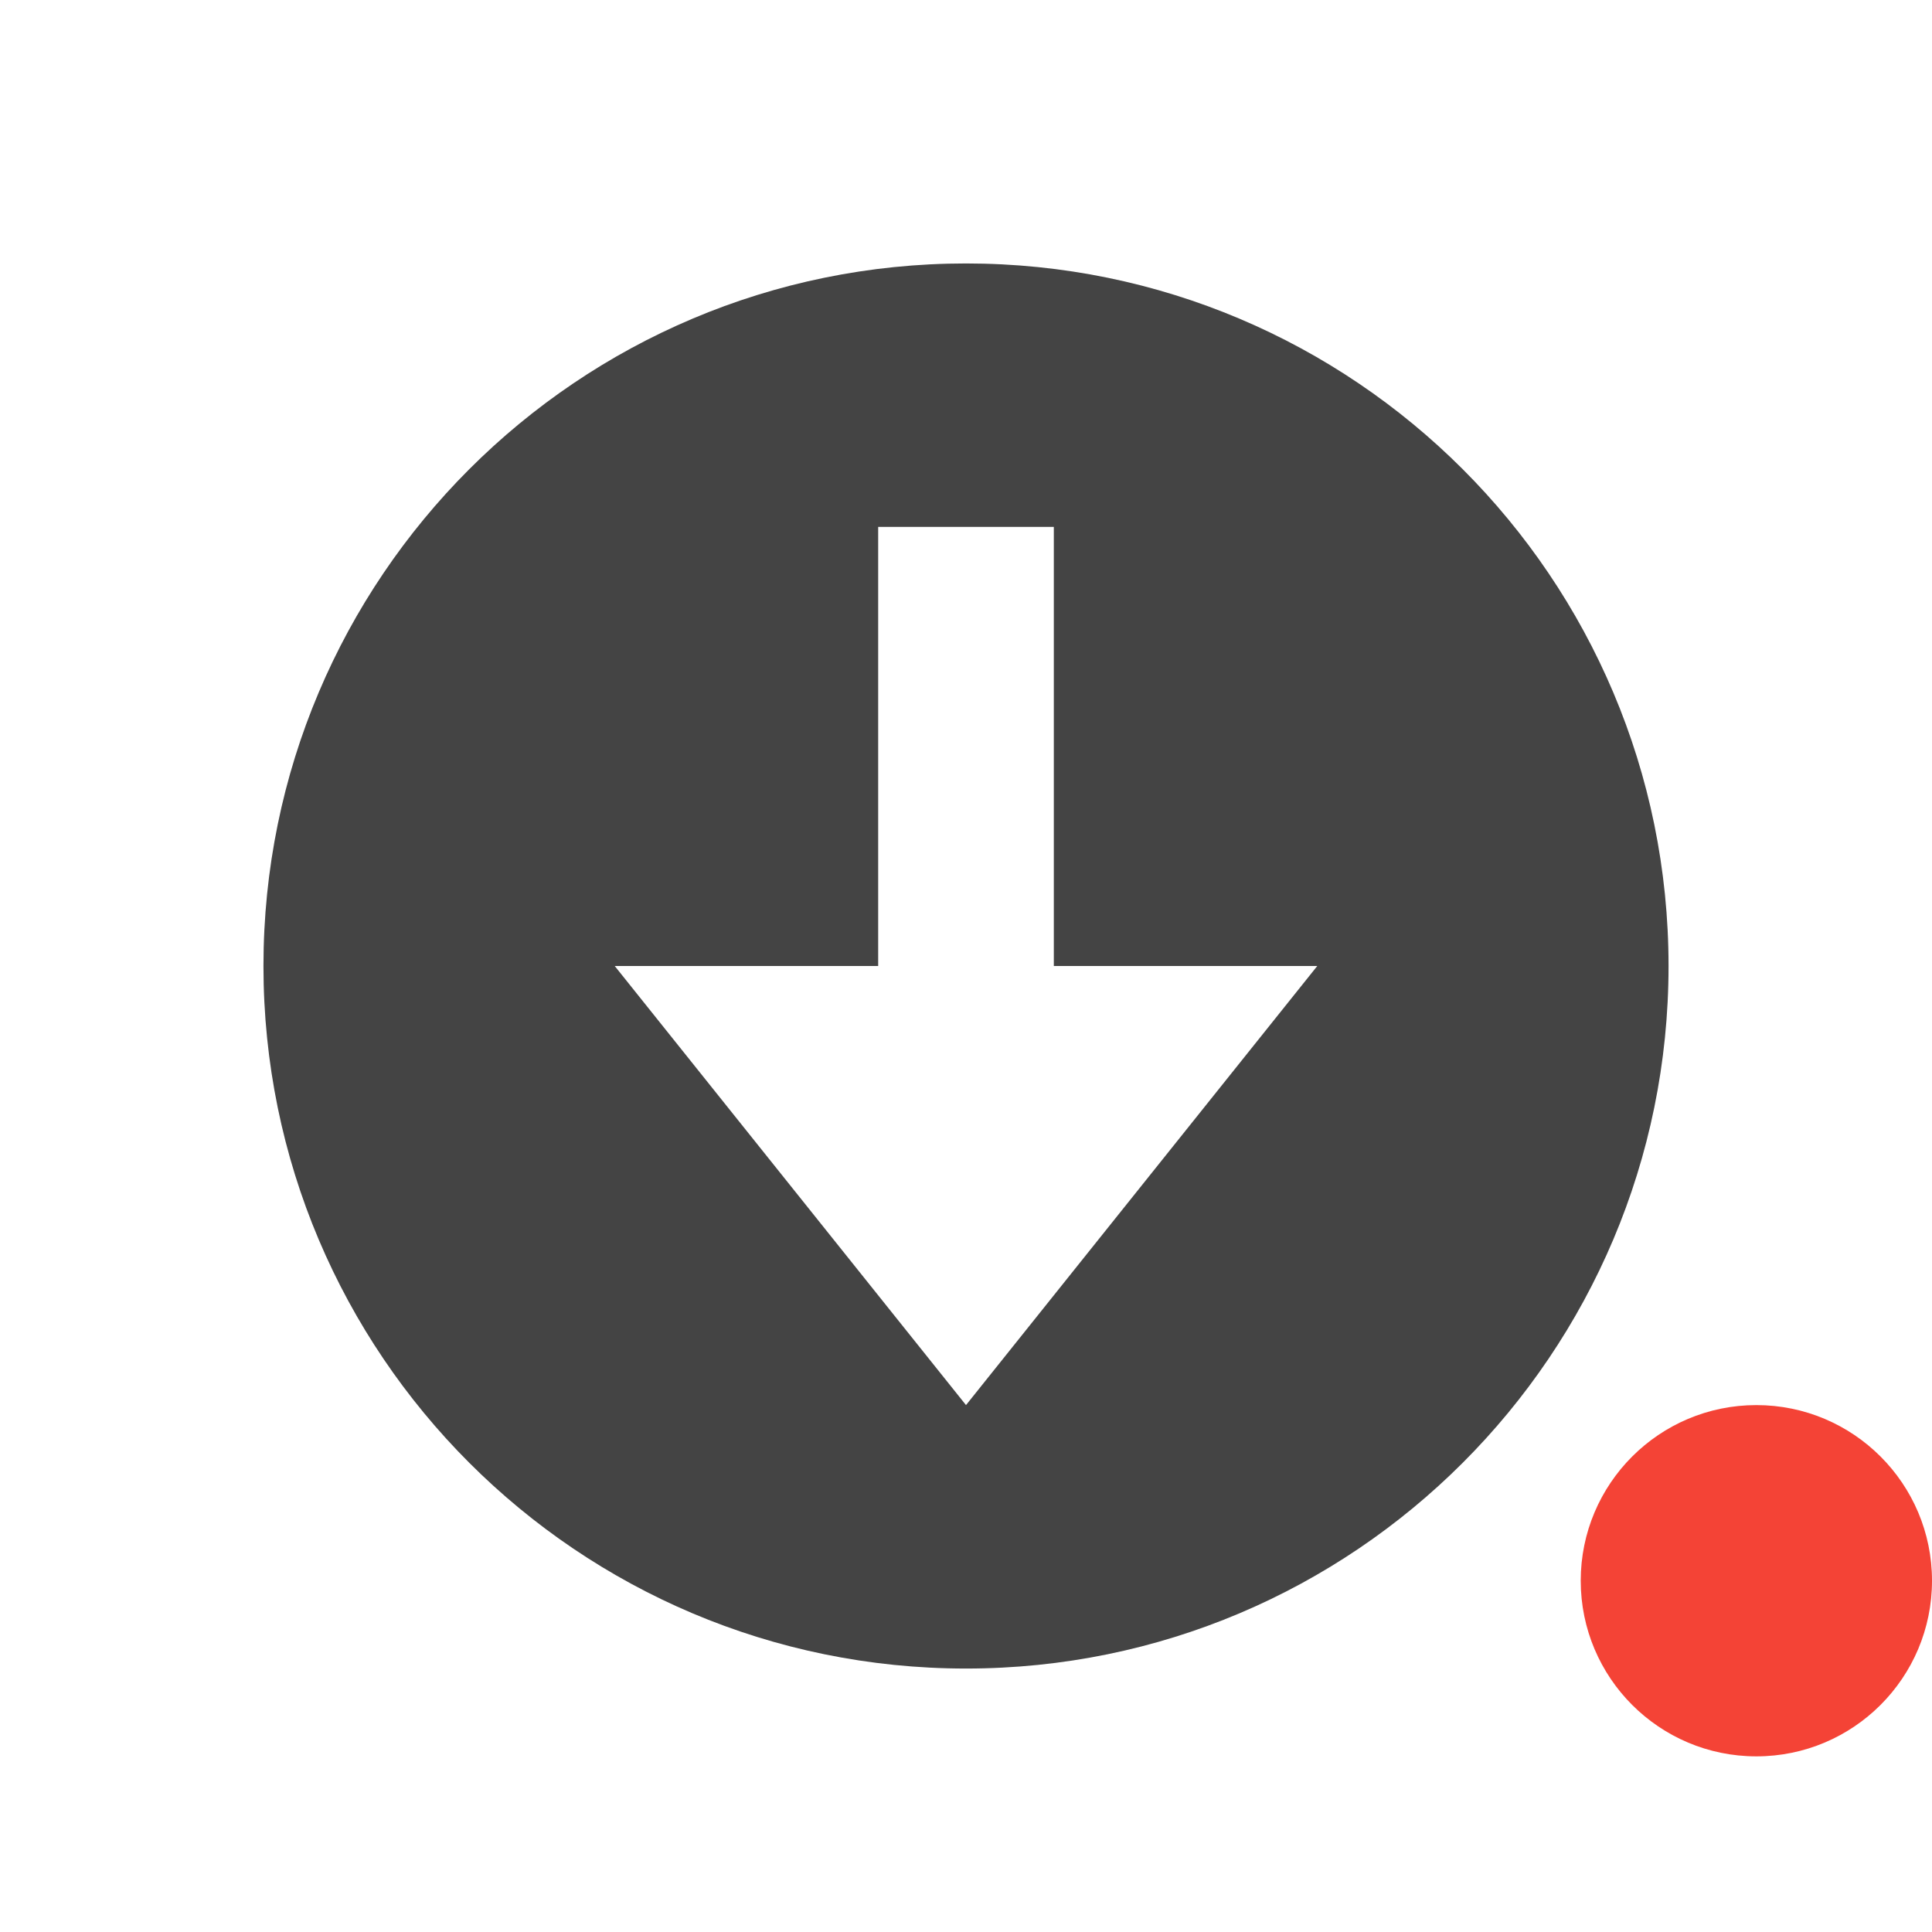
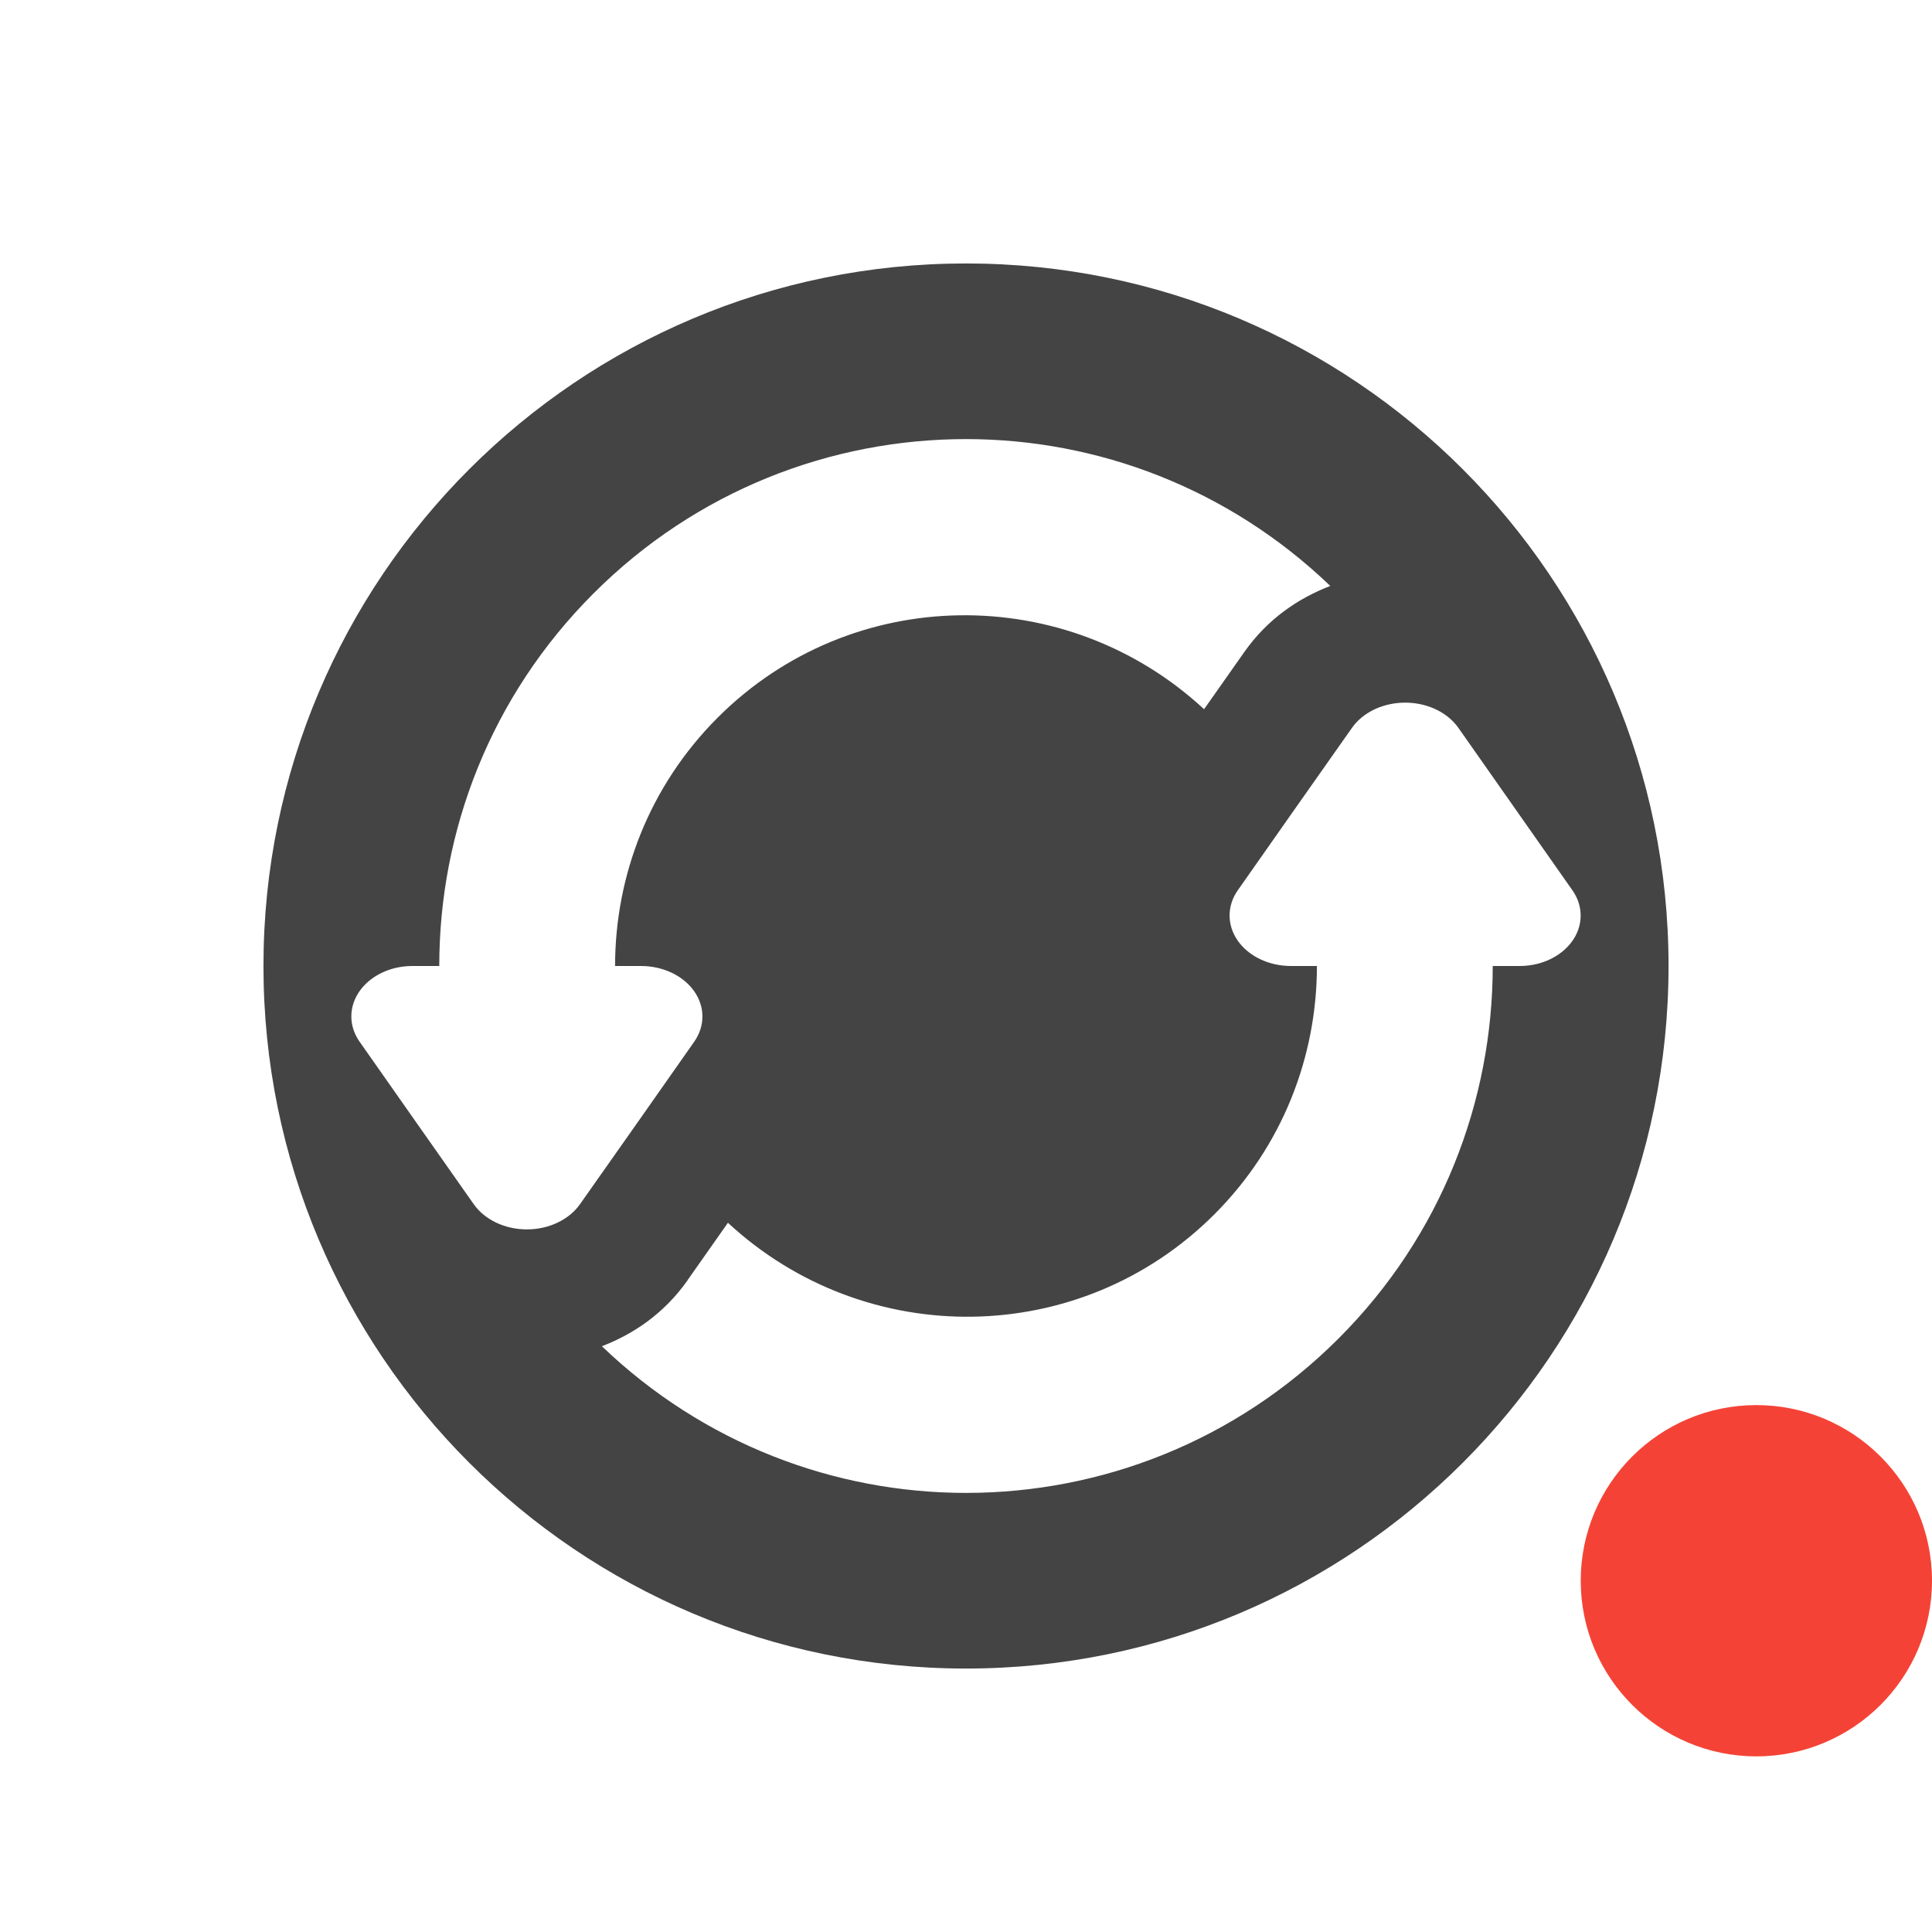
<svg xmlns="http://www.w3.org/2000/svg" width="22" height="22" version="1.1">
  <defs>
    <style id="current-color-scheme" type="text/css">
   .ColorScheme-Text { color:#444444; } .ColorScheme-Highlight { color:#4285f4; } .ColorScheme-NeutralText { color:#ff9800; } .ColorScheme-PositiveText { color:#4caf50; } .ColorScheme-NegativeText { color:#f44336; }
  </style>
  </defs>
  <circle style="fill:currentColor" class="ColorScheme-NegativeText" cx="20" cy="18" r="2" />
-   <path style="fill:currentColor" class="ColorScheme-Text" d="M 11,3 C 6.582,3 3,6.582 3,11 3,15.418 6.582,19 11,19 15.418,19 19,15.418 19,11 19,6.582 15.418,3 11,3 Z M 10,6 H 12 V 11 H 15 L 11,16 7,11 H 10 Z" />
+   <path style="fill:currentColor" class="ColorScheme-Text" d="m 11,3 c -4.418,0 -8,3.582 -8,8 0,4.418 3.582,8 8,8 4.418,0 8,-3.582 8,-8 0,-4.418 -3.582,-8 -8,-8 z m 0,2 c 1.496,0 2.989,0.56 4.148,1.672 -0.371,0.144 -0.714,0.378 -0.977,0.75 L 13.711,8.076 C 12.142,6.622 9.697,6.646 8.172,8.172 7.391,8.953 7.004,9.976 7.004,11 h 0.297 a 0.699,0.575 1.1588047e-6 0 1 0.605,0.861 l -0.65,0.926 -0.652,0.926 a 0.699,0.575 1.1588047e-6 0 1 -1.209,0 L 4.744,12.787 4.094,11.861 a 0.699,0.575 1.1588047e-6 0 1 0.398,-0.836 0.699,0.575 1.1588047e-6 0 1 0.205,-0.025 H 5.002 C 5.002,9.465 5.586,7.929 6.758,6.758 7.929,5.586 9.464,5 11,5 Z m 4.963,3.002 a 0.699,0.575 1.1588047e-6 0 1 0.643,0.285 l 0.65,0.926 0.65,0.926 a 0.699,0.575 1.1588047e-6 0 1 -0.398,0.836 0.699,0.575 1.1588047e-6 0 1 -0.205,0.025 h -0.305 c -7.1e-5,1.535 -0.584,3.071 -1.756,4.242 -1.172,1.172 -2.707,1.758 -4.242,1.758 -1.495,0 -2.987,-0.559 -4.146,-1.67 0.364,-0.141 0.708,-0.373 0.975,-0.75 v -0.002 L 8.289,13.924 c 1.569,1.454 4.013,1.43 5.539,-0.096 0.781,-0.781 1.168,-1.804 1.168,-2.828 H 14.699 A 0.699,0.575 1.1588047e-6 0 1 14.094,10.139 l 0.65,-0.926 0.652,-0.926 a 0.699,0.575 1.1588047e-6 0 1 0.566,-0.285 z" />
</svg>
